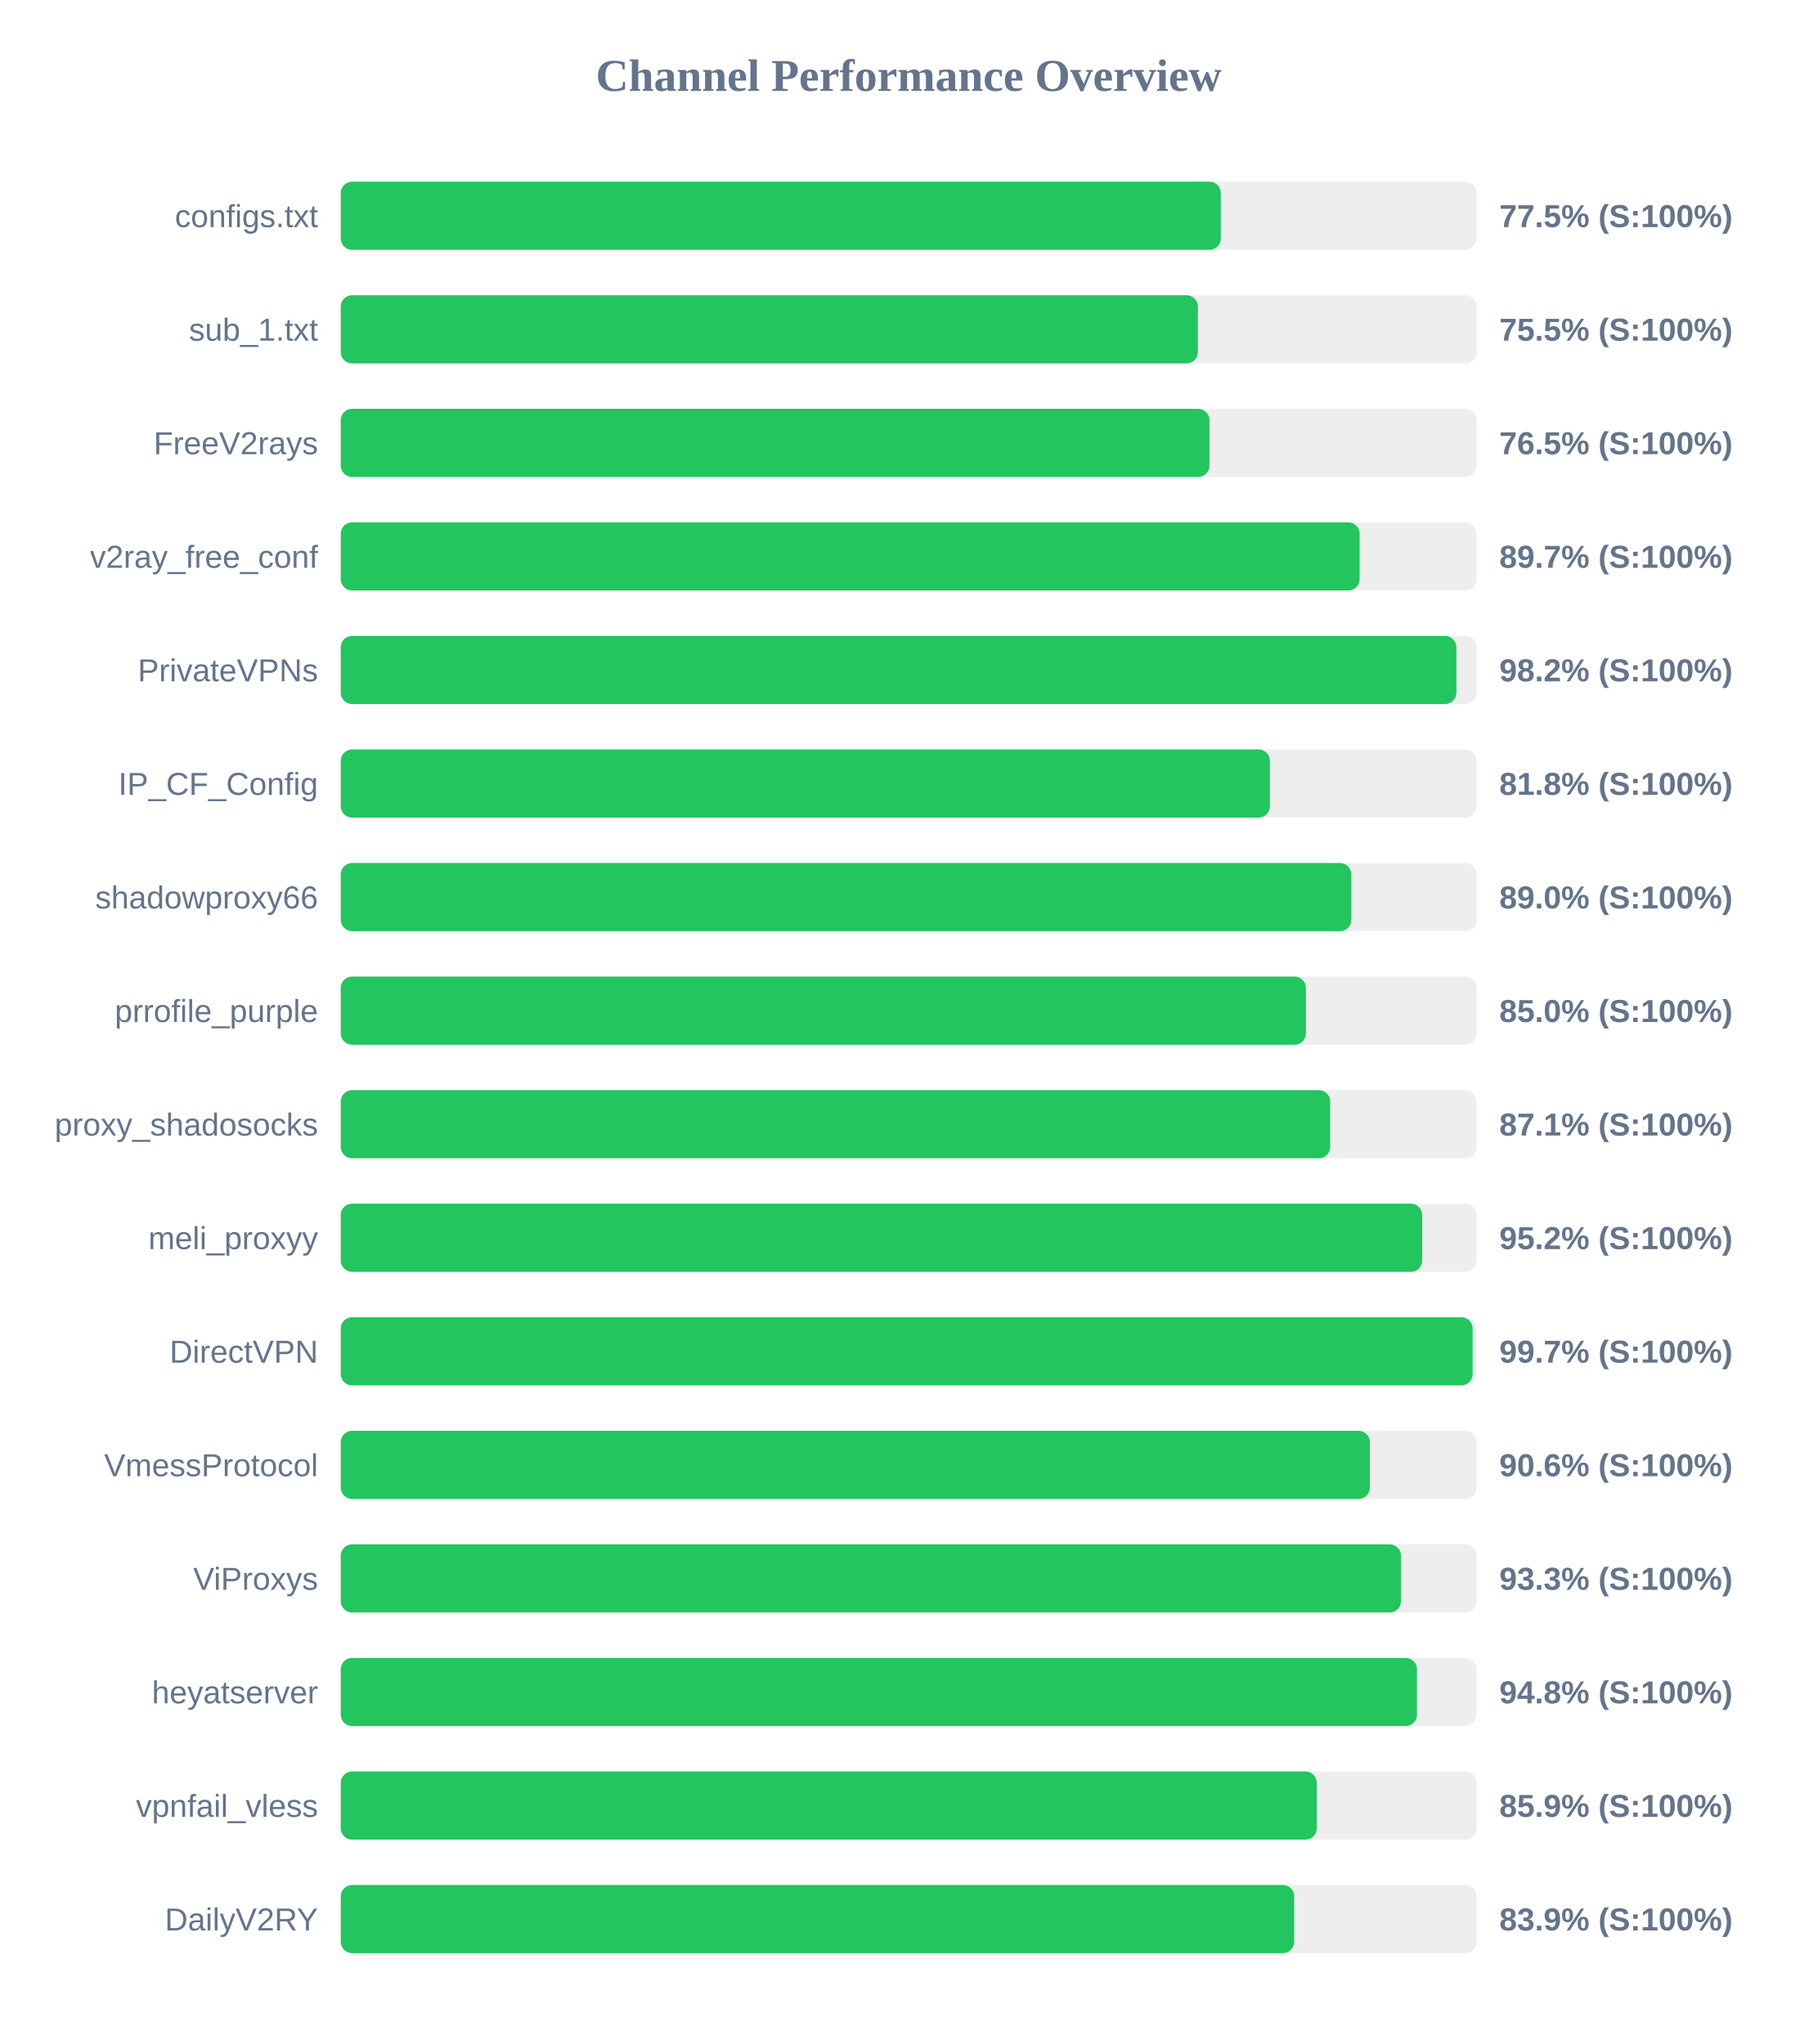
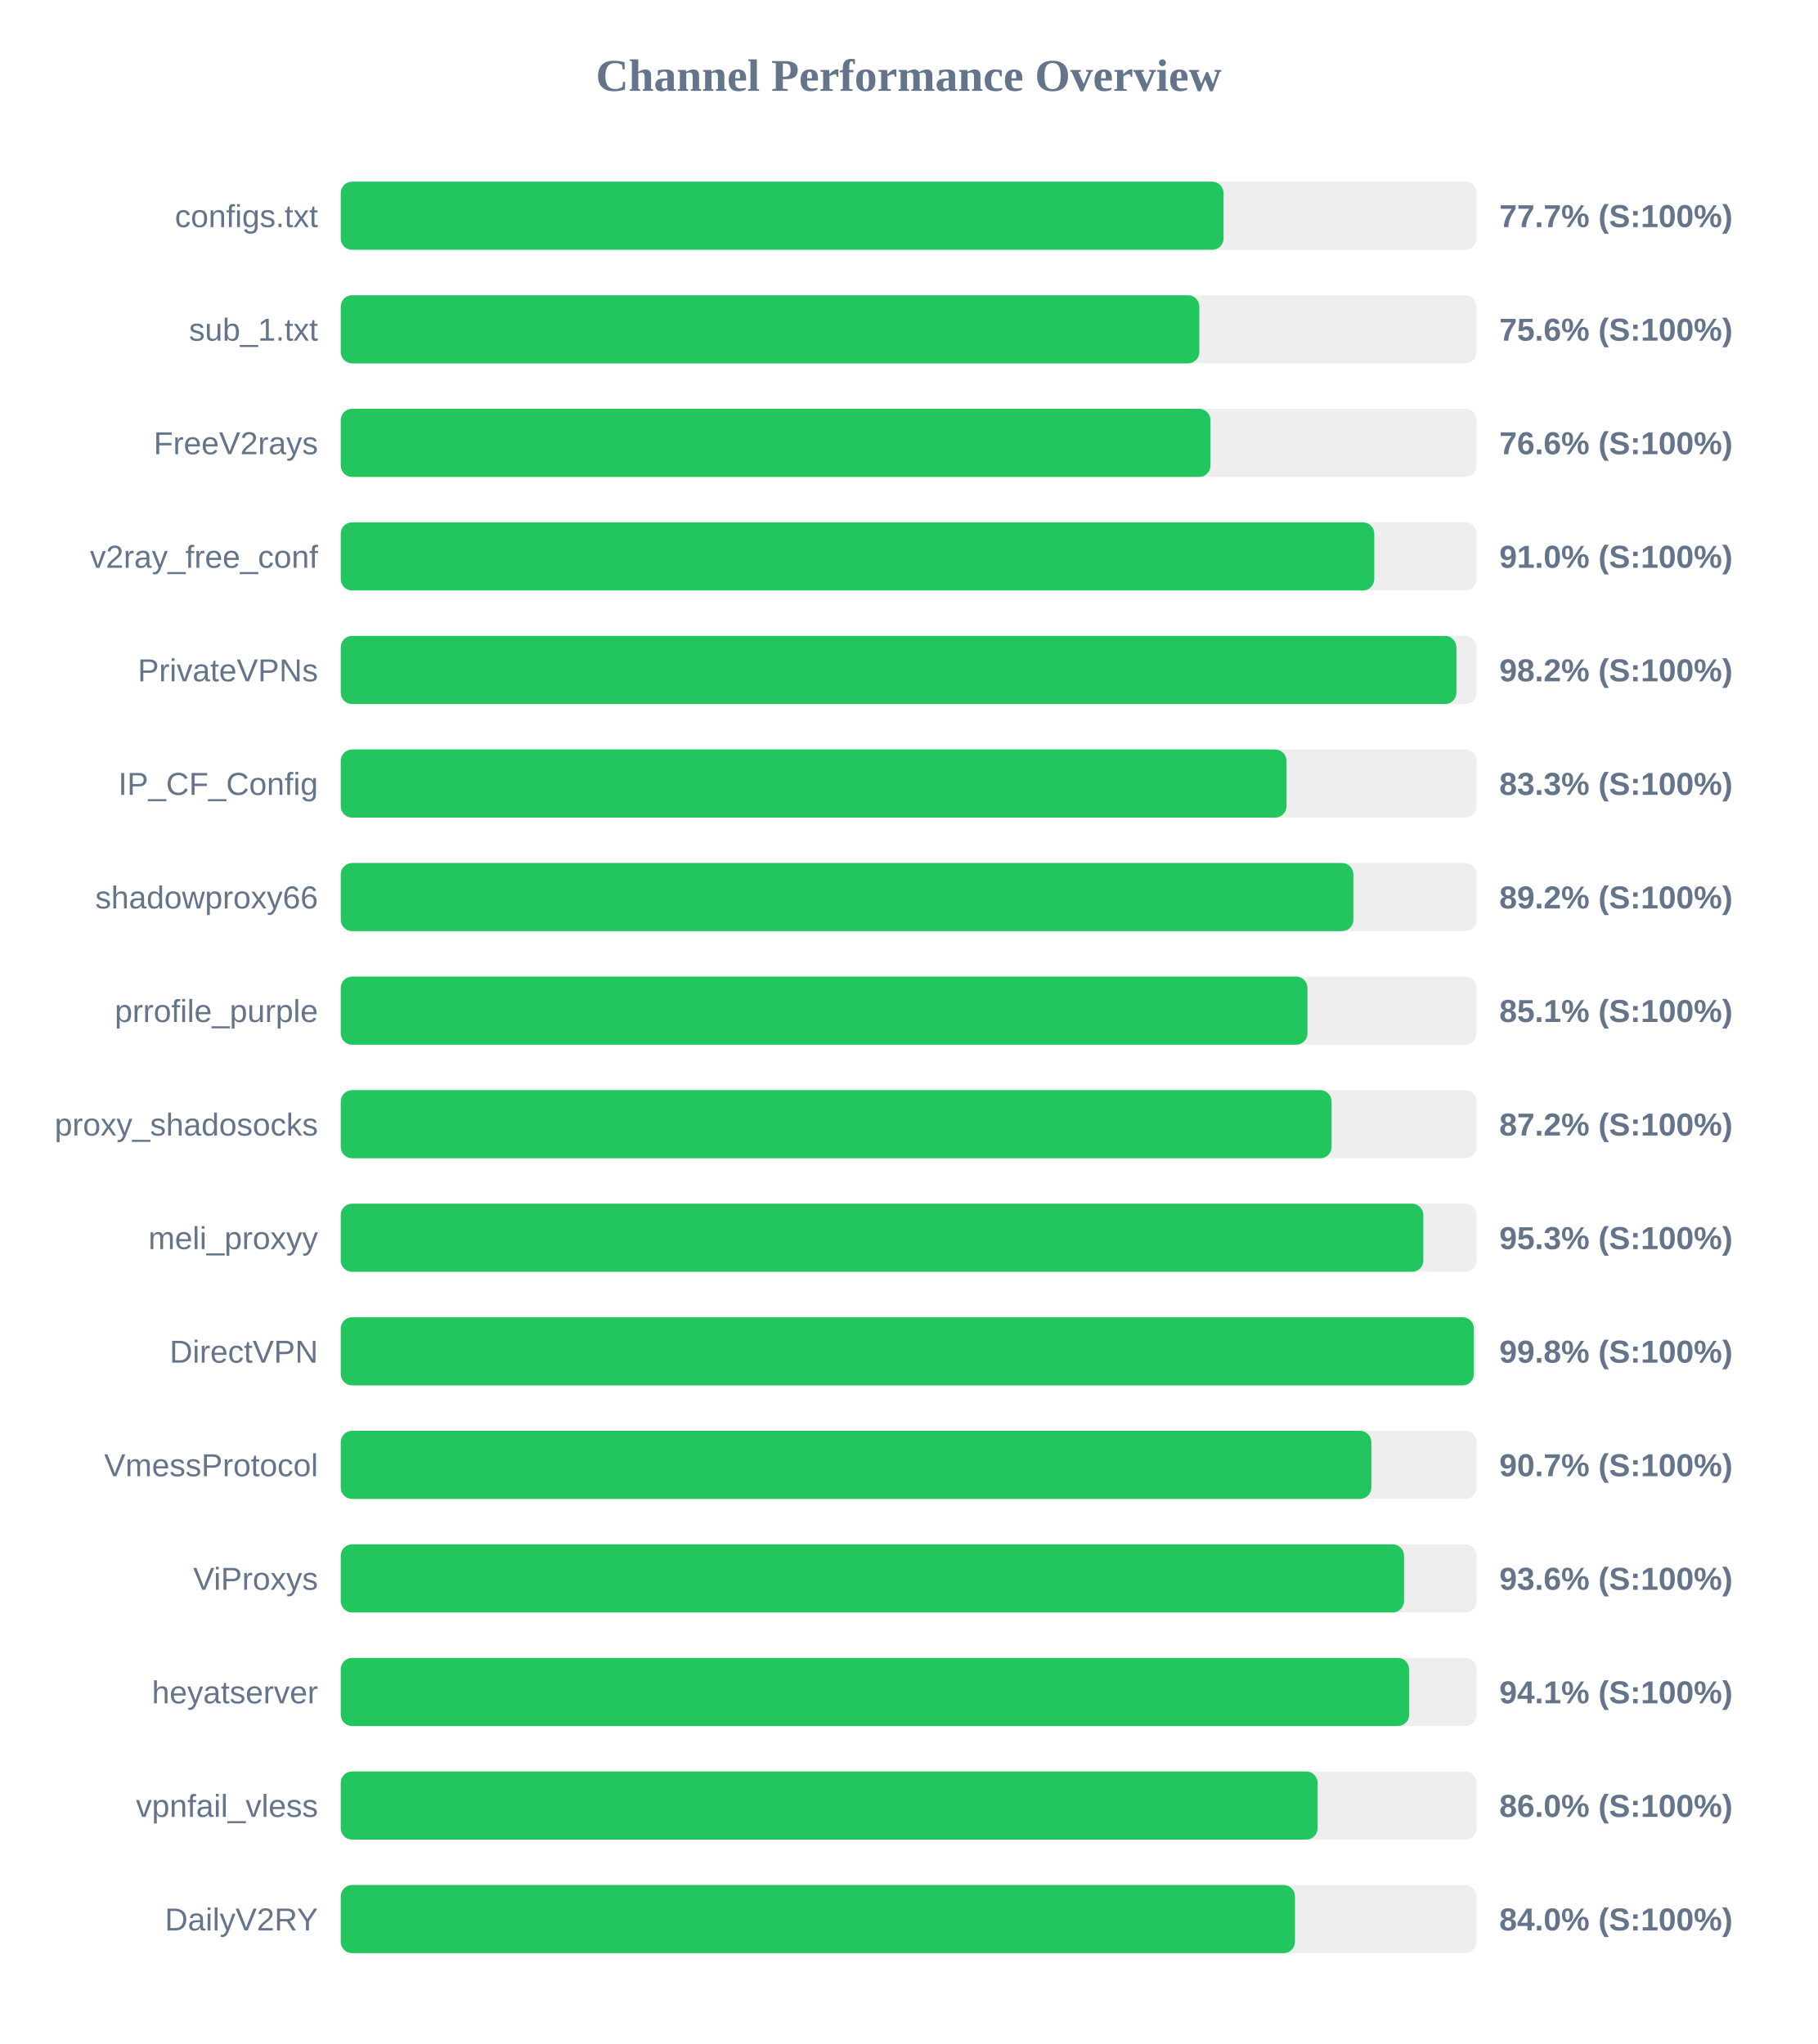
<svg xmlns="http://www.w3.org/2000/svg" width="800" height="900" version="1.1">
  <style>
        .row { font: 14px Arial; fill: #64748b; }
        .score { font: bold 14px Arial; fill: #64748b; }
    </style>
  <text x="400" y="40" text-anchor="middle" font-size="20px" font-weight="bold" fill="#64748b">Channel Performance Overview</text>
  <rect x="150" y="80" width="500" height="30" fill="#eee" rx="5" />
-   <rect x="150" y="80" width="387.4" height="30" fill="#22c55e" rx="5" />
+   <rect x="150" y="80" width="388.6" height="30" fill="#22c55e" rx="5" />
  <text x="140" y="100" text-anchor="end" class="row">configs.txt</text>
-   <text x="660" y="100" text-anchor="start" class="score">77.5% (S:100%)</text>
+   <text x="660" y="100" text-anchor="start" class="score">77.7% (S:100%)</text>
  <rect x="150" y="130" width="500" height="30" fill="#eee" rx="5" />
-   <rect x="150" y="130" width="377.3" height="30" fill="#22c55e" rx="5" />
+   <rect x="150" y="130" width="377.95" height="30" fill="#22c55e" rx="5" />
  <text x="140" y="150" text-anchor="end" class="row">sub_1.txt</text>
-   <text x="660" y="150" text-anchor="start" class="score">75.5% (S:100%)</text>
+   <text x="660" y="150" text-anchor="start" class="score">75.6% (S:100%)</text>
  <rect x="150" y="180" width="500" height="30" fill="#eee" rx="5" />
-   <rect x="150" y="180" width="382.4" height="30" fill="#22c55e" rx="5" />
+   <rect x="150" y="180" width="382.85" height="30" fill="#22c55e" rx="5" />
  <text x="140" y="200" text-anchor="end" class="row">FreeV2rays</text>
-   <text x="660" y="200" text-anchor="start" class="score">76.5% (S:100%)</text>
+   <text x="660" y="200" text-anchor="start" class="score">76.6% (S:100%)</text>
  <rect x="150" y="230" width="500" height="30" fill="#eee" rx="5" />
-   <rect x="150" y="230" width="448.5" height="30" fill="#22c55e" rx="5" />
+   <rect x="150" y="230" width="454.95" height="30" fill="#22c55e" rx="5" />
  <text x="140" y="250" text-anchor="end" class="row">v2ray_free_conf</text>
-   <text x="660" y="250" text-anchor="start" class="score">89.7% (S:100%)</text>
+   <text x="660" y="250" text-anchor="start" class="score">91.0% (S:100%)</text>
  <rect x="150" y="280" width="500" height="30" fill="#eee" rx="5" />
  <rect x="150" y="280" width="491.1" height="30" fill="#22c55e" rx="5" />
  <text x="140" y="300" text-anchor="end" class="row">PrivateVPNs</text>
  <text x="660" y="300" text-anchor="start" class="score">98.2% (S:100%)</text>
  <rect x="150" y="330" width="500" height="30" fill="#eee" rx="5" />
-   <rect x="150" y="330" width="409.0" height="30" fill="#22c55e" rx="5" />
+   <rect x="150" y="330" width="416.3" height="30" fill="#22c55e" rx="5" />
  <text x="140" y="350" text-anchor="end" class="row">IP_CF_Config</text>
-   <text x="660" y="350" text-anchor="start" class="score">81.8% (S:100%)</text>
+   <text x="660" y="350" text-anchor="start" class="score">83.3% (S:100%)</text>
  <rect x="150" y="380" width="500" height="30" fill="#eee" rx="5" />
-   <rect x="150" y="380" width="444.85" height="30" fill="#22c55e" rx="5" />
+   <rect x="150" y="380" width="445.75" height="30" fill="#22c55e" rx="5" />
  <text x="140" y="400" text-anchor="end" class="row">shadowproxy66</text>
-   <text x="660" y="400" text-anchor="start" class="score">89.0% (S:100%)</text>
+   <text x="660" y="400" text-anchor="start" class="score">89.2% (S:100%)</text>
  <rect x="150" y="430" width="500" height="30" fill="#eee" rx="5" />
-   <rect x="150" y="430" width="424.85" height="30" fill="#22c55e" rx="5" />
+   <rect x="150" y="430" width="425.55" height="30" fill="#22c55e" rx="5" />
  <text x="140" y="450" text-anchor="end" class="row">prrofile_purple</text>
-   <text x="660" y="450" text-anchor="start" class="score">85.0% (S:100%)</text>
+   <text x="660" y="450" text-anchor="start" class="score">85.1% (S:100%)</text>
  <rect x="150" y="480" width="500" height="30" fill="#eee" rx="5" />
-   <rect x="150" y="480" width="435.55" height="30" fill="#22c55e" rx="5" />
+   <rect x="150" y="480" width="436.15" height="30" fill="#22c55e" rx="5" />
  <text x="140" y="500" text-anchor="end" class="row">proxy_shadosocks</text>
-   <text x="660" y="500" text-anchor="start" class="score">87.1% (S:100%)</text>
+   <text x="660" y="500" text-anchor="start" class="score">87.2% (S:100%)</text>
  <rect x="150" y="530" width="500" height="30" fill="#eee" rx="5" />
-   <rect x="150" y="530" width="476.05" height="30" fill="#22c55e" rx="5" />
+   <rect x="150" y="530" width="476.55" height="30" fill="#22c55e" rx="5" />
  <text x="140" y="550" text-anchor="end" class="row">meli_proxyy</text>
-   <text x="660" y="550" text-anchor="start" class="score">95.2% (S:100%)</text>
+   <text x="660" y="550" text-anchor="start" class="score">95.3% (S:100%)</text>
  <rect x="150" y="580" width="500" height="30" fill="#eee" rx="5" />
-   <rect x="150" y="580" width="498.25" height="30" fill="#22c55e" rx="5" />
+   <rect x="150" y="580" width="498.8" height="30" fill="#22c55e" rx="5" />
  <text x="140" y="600" text-anchor="end" class="row">DirectVPN</text>
-   <text x="660" y="600" text-anchor="start" class="score">99.7% (S:100%)</text>
+   <text x="660" y="600" text-anchor="start" class="score">99.8% (S:100%)</text>
  <rect x="150" y="630" width="500" height="30" fill="#eee" rx="5" />
-   <rect x="150" y="630" width="453.0" height="30" fill="#22c55e" rx="5" />
+   <rect x="150" y="630" width="453.65" height="30" fill="#22c55e" rx="5" />
  <text x="140" y="650" text-anchor="end" class="row">VmessProtocol</text>
-   <text x="660" y="650" text-anchor="start" class="score">90.6% (S:100%)</text>
+   <text x="660" y="650" text-anchor="start" class="score">90.7% (S:100%)</text>
  <rect x="150" y="680" width="500" height="30" fill="#eee" rx="5" />
-   <rect x="150" y="680" width="466.7" height="30" fill="#22c55e" rx="5" />
+   <rect x="150" y="680" width="468.05" height="30" fill="#22c55e" rx="5" />
  <text x="140" y="700" text-anchor="end" class="row">ViProxys</text>
-   <text x="660" y="700" text-anchor="start" class="score">93.3% (S:100%)</text>
+   <text x="660" y="700" text-anchor="start" class="score">93.6% (S:100%)</text>
  <rect x="150" y="730" width="500" height="30" fill="#eee" rx="5" />
-   <rect x="150" y="730" width="473.75" height="30" fill="#22c55e" rx="5" />
+   <rect x="150" y="730" width="470.3" height="30" fill="#22c55e" rx="5" />
  <text x="140" y="750" text-anchor="end" class="row">heyatserver</text>
-   <text x="660" y="750" text-anchor="start" class="score">94.8% (S:100%)</text>
+   <text x="660" y="750" text-anchor="start" class="score">94.1% (S:100%)</text>
  <rect x="150" y="780" width="500" height="30" fill="#eee" rx="5" />
-   <rect x="150" y="780" width="429.65" height="30" fill="#22c55e" rx="5" />
+   <rect x="150" y="780" width="430.0" height="30" fill="#22c55e" rx="5" />
  <text x="140" y="800" text-anchor="end" class="row">vpnfail_vless</text>
-   <text x="660" y="800" text-anchor="start" class="score">85.9% (S:100%)</text>
+   <text x="660" y="800" text-anchor="start" class="score">86.0% (S:100%)</text>
  <rect x="150" y="830" width="500" height="30" fill="#eee" rx="5" />
-   <rect x="150" y="830" width="419.7" height="30" fill="#22c55e" rx="5" />
+   <rect x="150" y="830" width="420.05" height="30" fill="#22c55e" rx="5" />
  <text x="140" y="850" text-anchor="end" class="row">DailyV2RY</text>
-   <text x="660" y="850" text-anchor="start" class="score">83.9% (S:100%)</text>
+   <text x="660" y="850" text-anchor="start" class="score">84.0% (S:100%)</text>
</svg>
